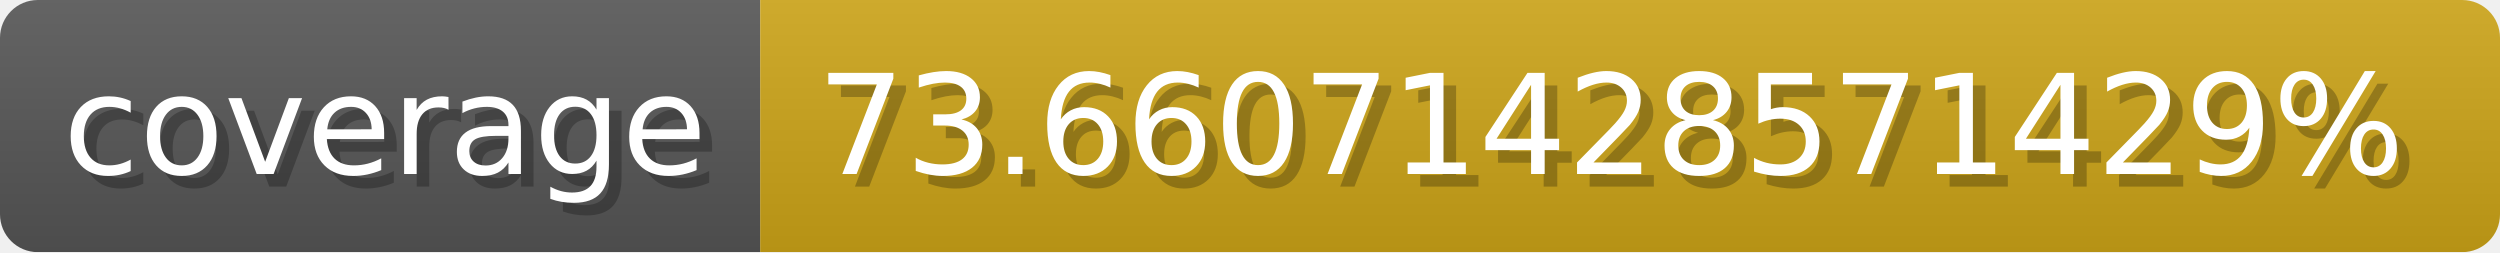
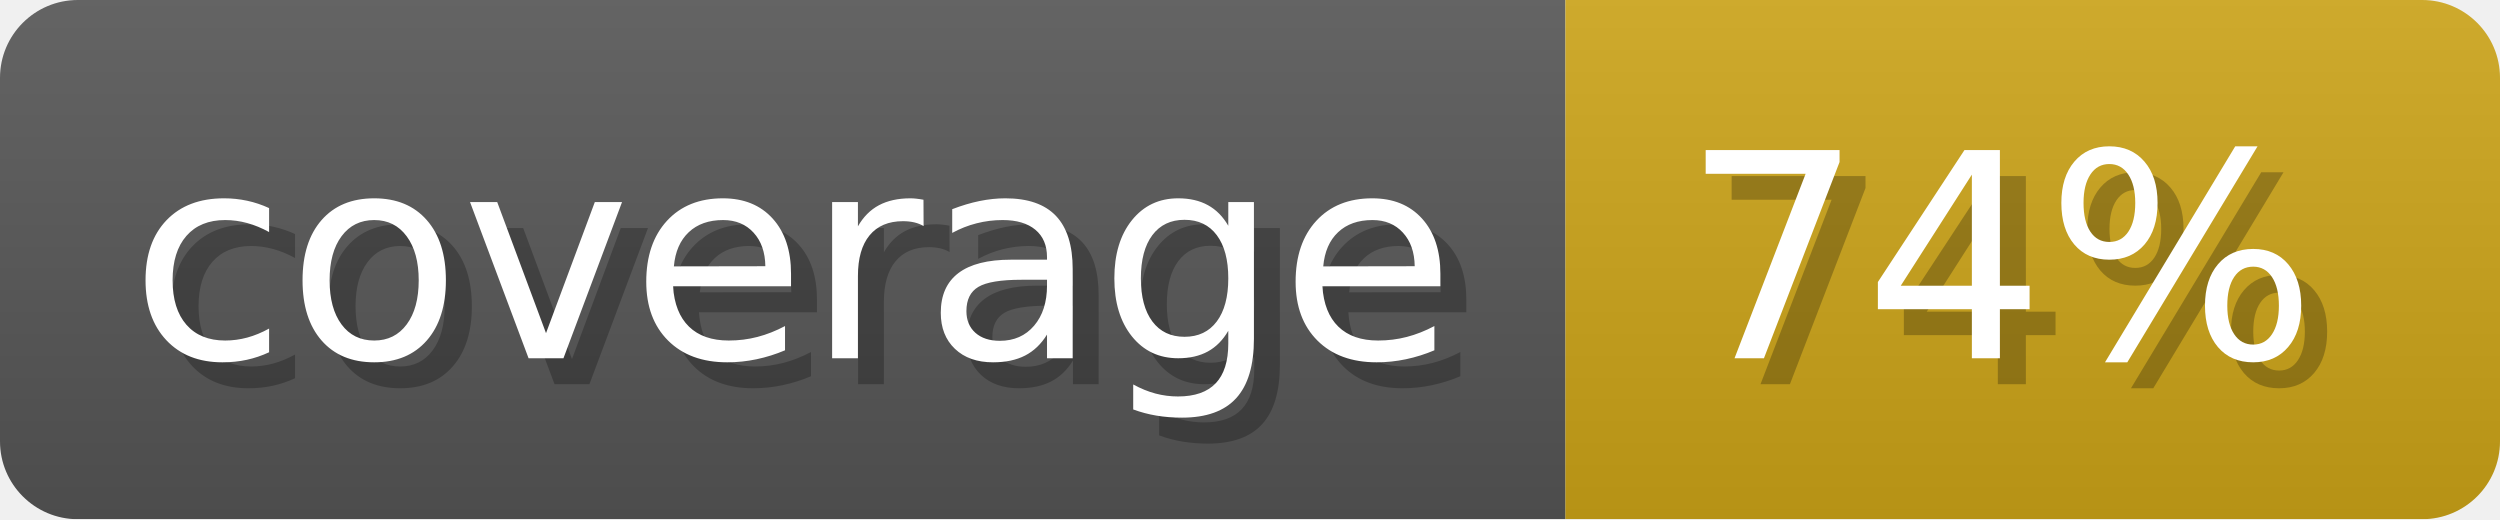
- <svg xmlns="http://www.w3.org/2000/svg" width="198.3" height="20" viewBox="0 0 1983 200" role="img" aria-label="coverage: 73.66071428571429%">
-   <linearGradient id="oqlLl" x2="0" y2="100%">
+ <svg xmlns="http://www.w3.org/2000/svg" width="96.3" height="20" viewBox="0 0 963 200" role="img" aria-label="coverage: 74%">
+   <linearGradient id="yaheX" x2="0" y2="100%">
    <stop offset="0" stop-opacity=".1" stop-color="#EEE" />
    <stop offset="1" stop-opacity=".1" />
  </linearGradient>
-   <mask id="cwJoI">
-     <rect width="1983" height="200" rx="30" fill="#FFF" />
+   <mask id="PzuRl">
+     <rect width="963" height="200" rx="30" fill="#FFF" />
  </mask>
-   <g mask="url(#cwJoI)">
+   <g mask="url(#PzuRl)">
    <rect width="603" height="200" fill="#555" />
-     <rect width="1380" height="200" fill="#cba317" x="603" />
-     <rect width="1983" height="200" fill="url(#oqlLl)" />
+     <rect width="360" height="200" fill="#cba317" x="603" />
+     <rect width="963" height="200" fill="url(#yaheX)" />
  </g>
  <g aria-hidden="true" fill="#fff" text-anchor="start" font-family="Verdana,DejaVu Sans,sans-serif" font-size="110">
    <text x="60" y="148" textLength="503" fill="#000" opacity="0.25">coverage</text>
    <text x="50" y="138" textLength="503">coverage</text>
-     <text x="658" y="148" textLength="1280" fill="#000" opacity="0.25">73.66071428571429%</text>
-     <text x="648" y="138" textLength="1280">73.66071428571429%</text>
+     <text x="658" y="148" textLength="260" fill="#000" opacity="0.25">74%</text>
+     <text x="648" y="138" textLength="260">74%</text>
  </g>
</svg>
